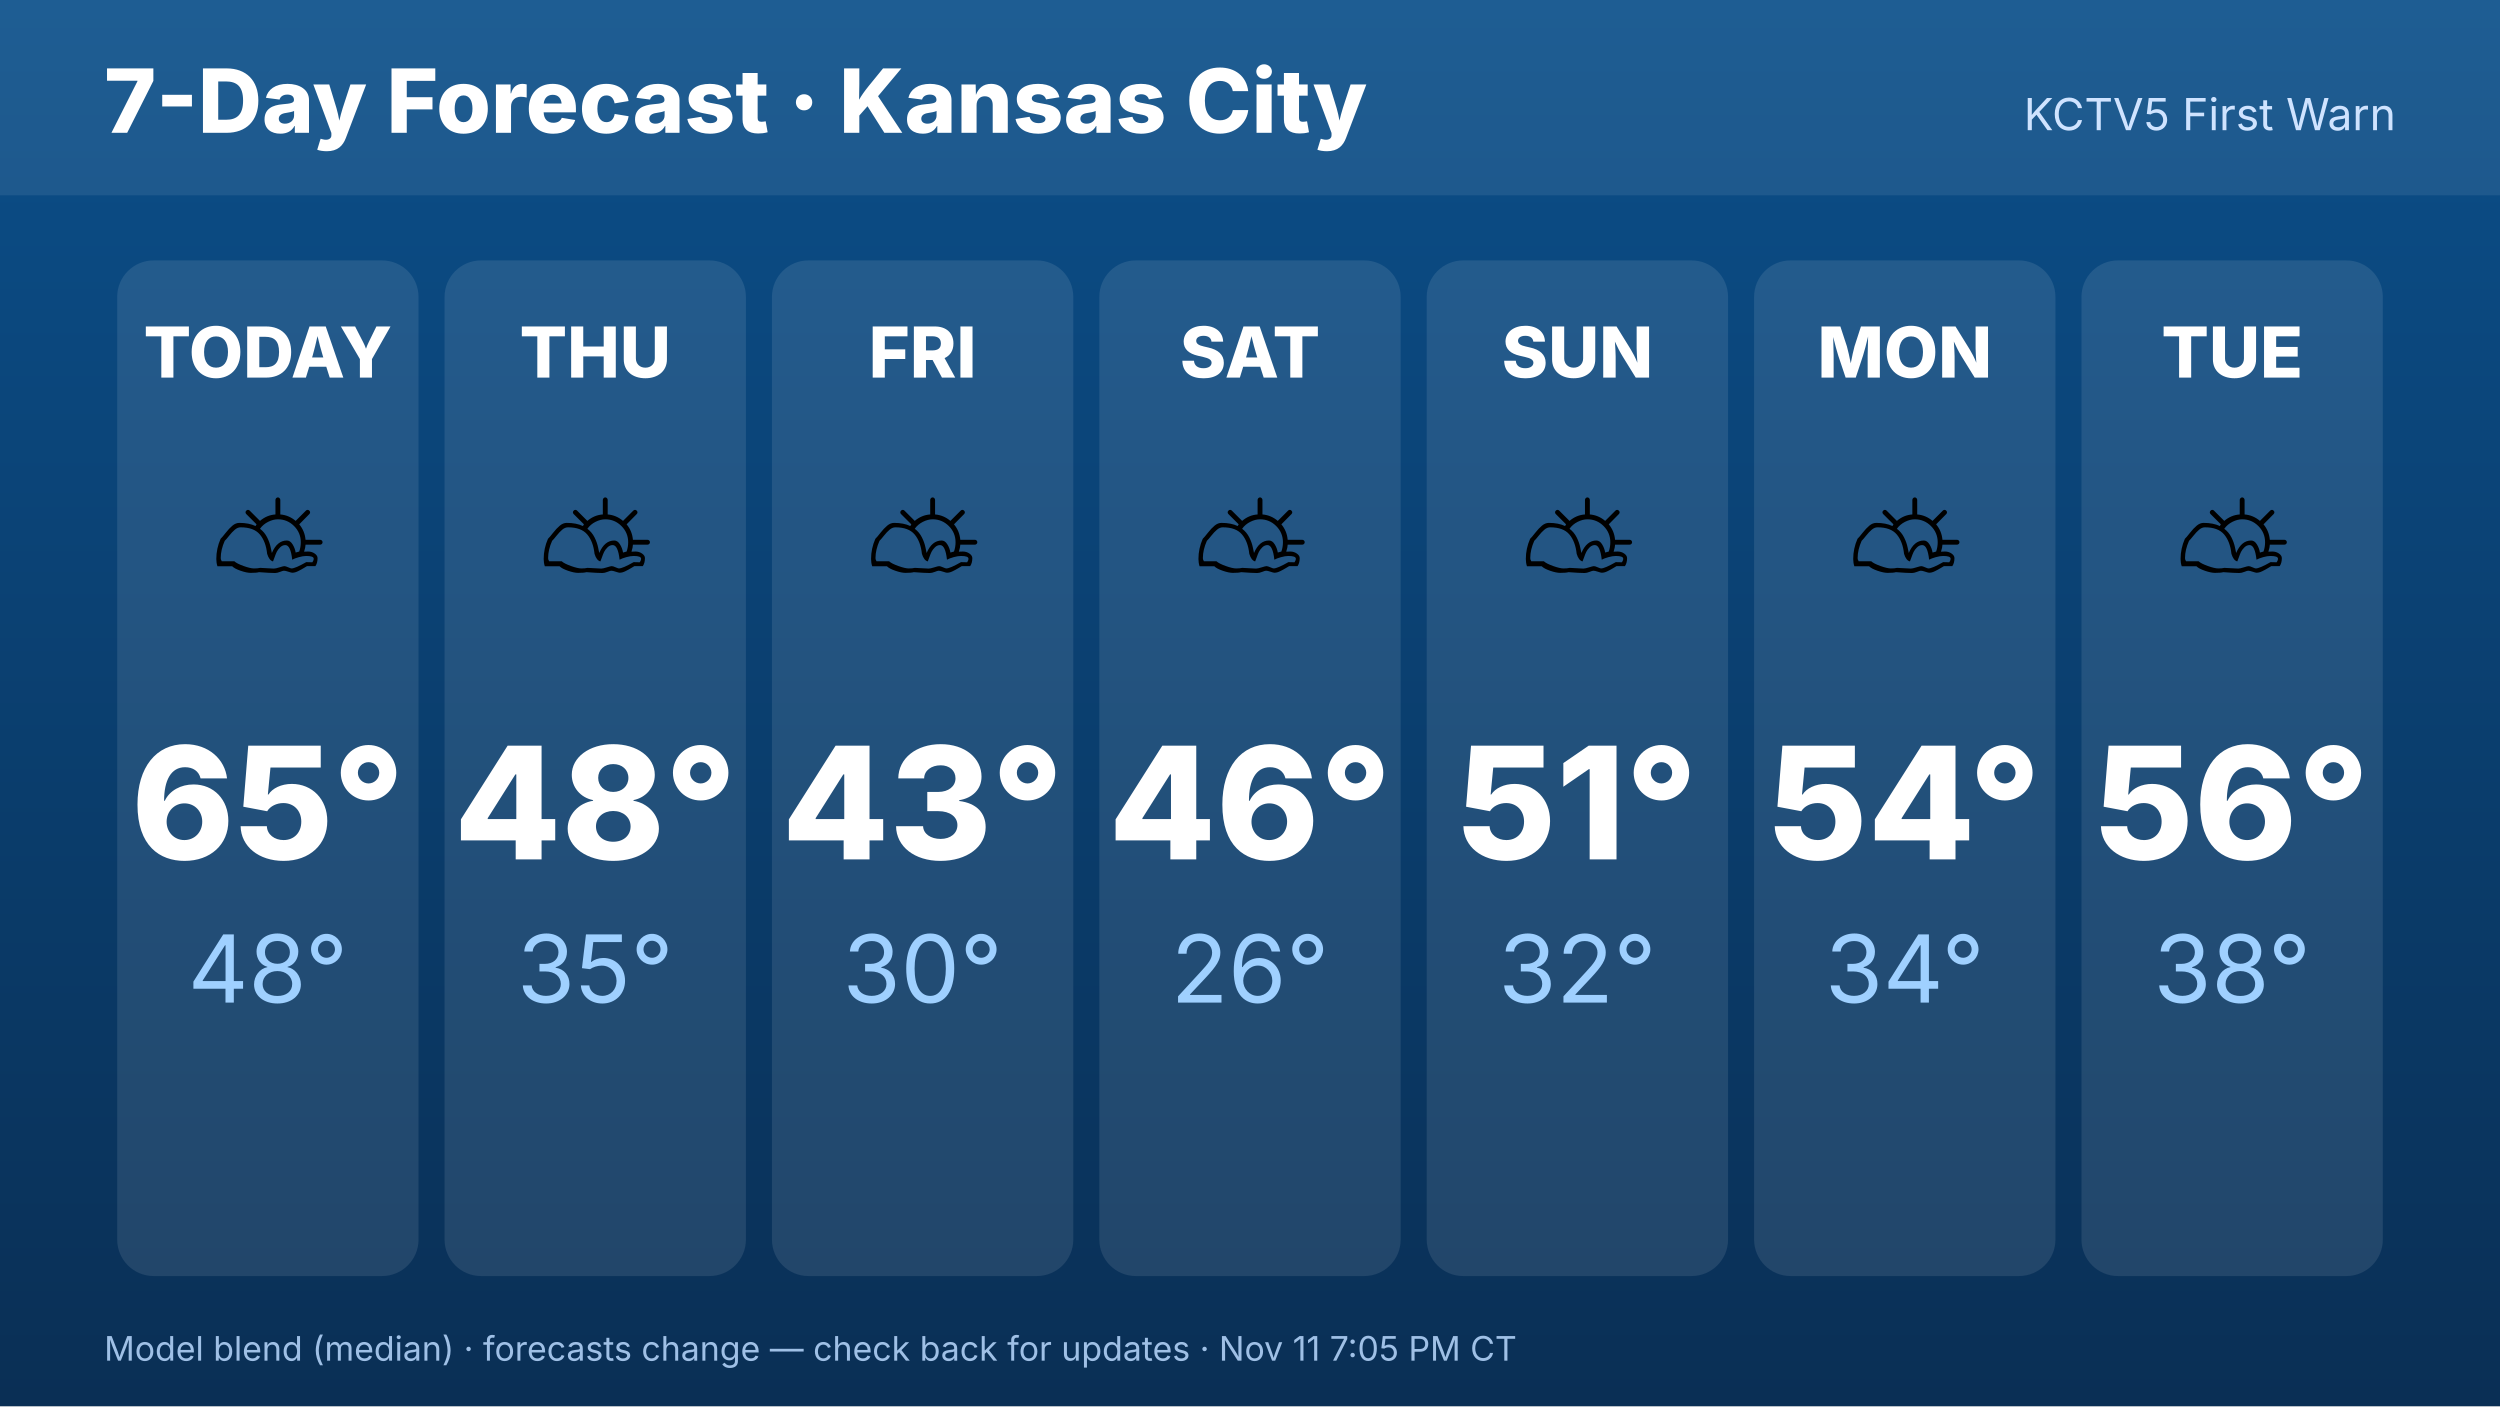
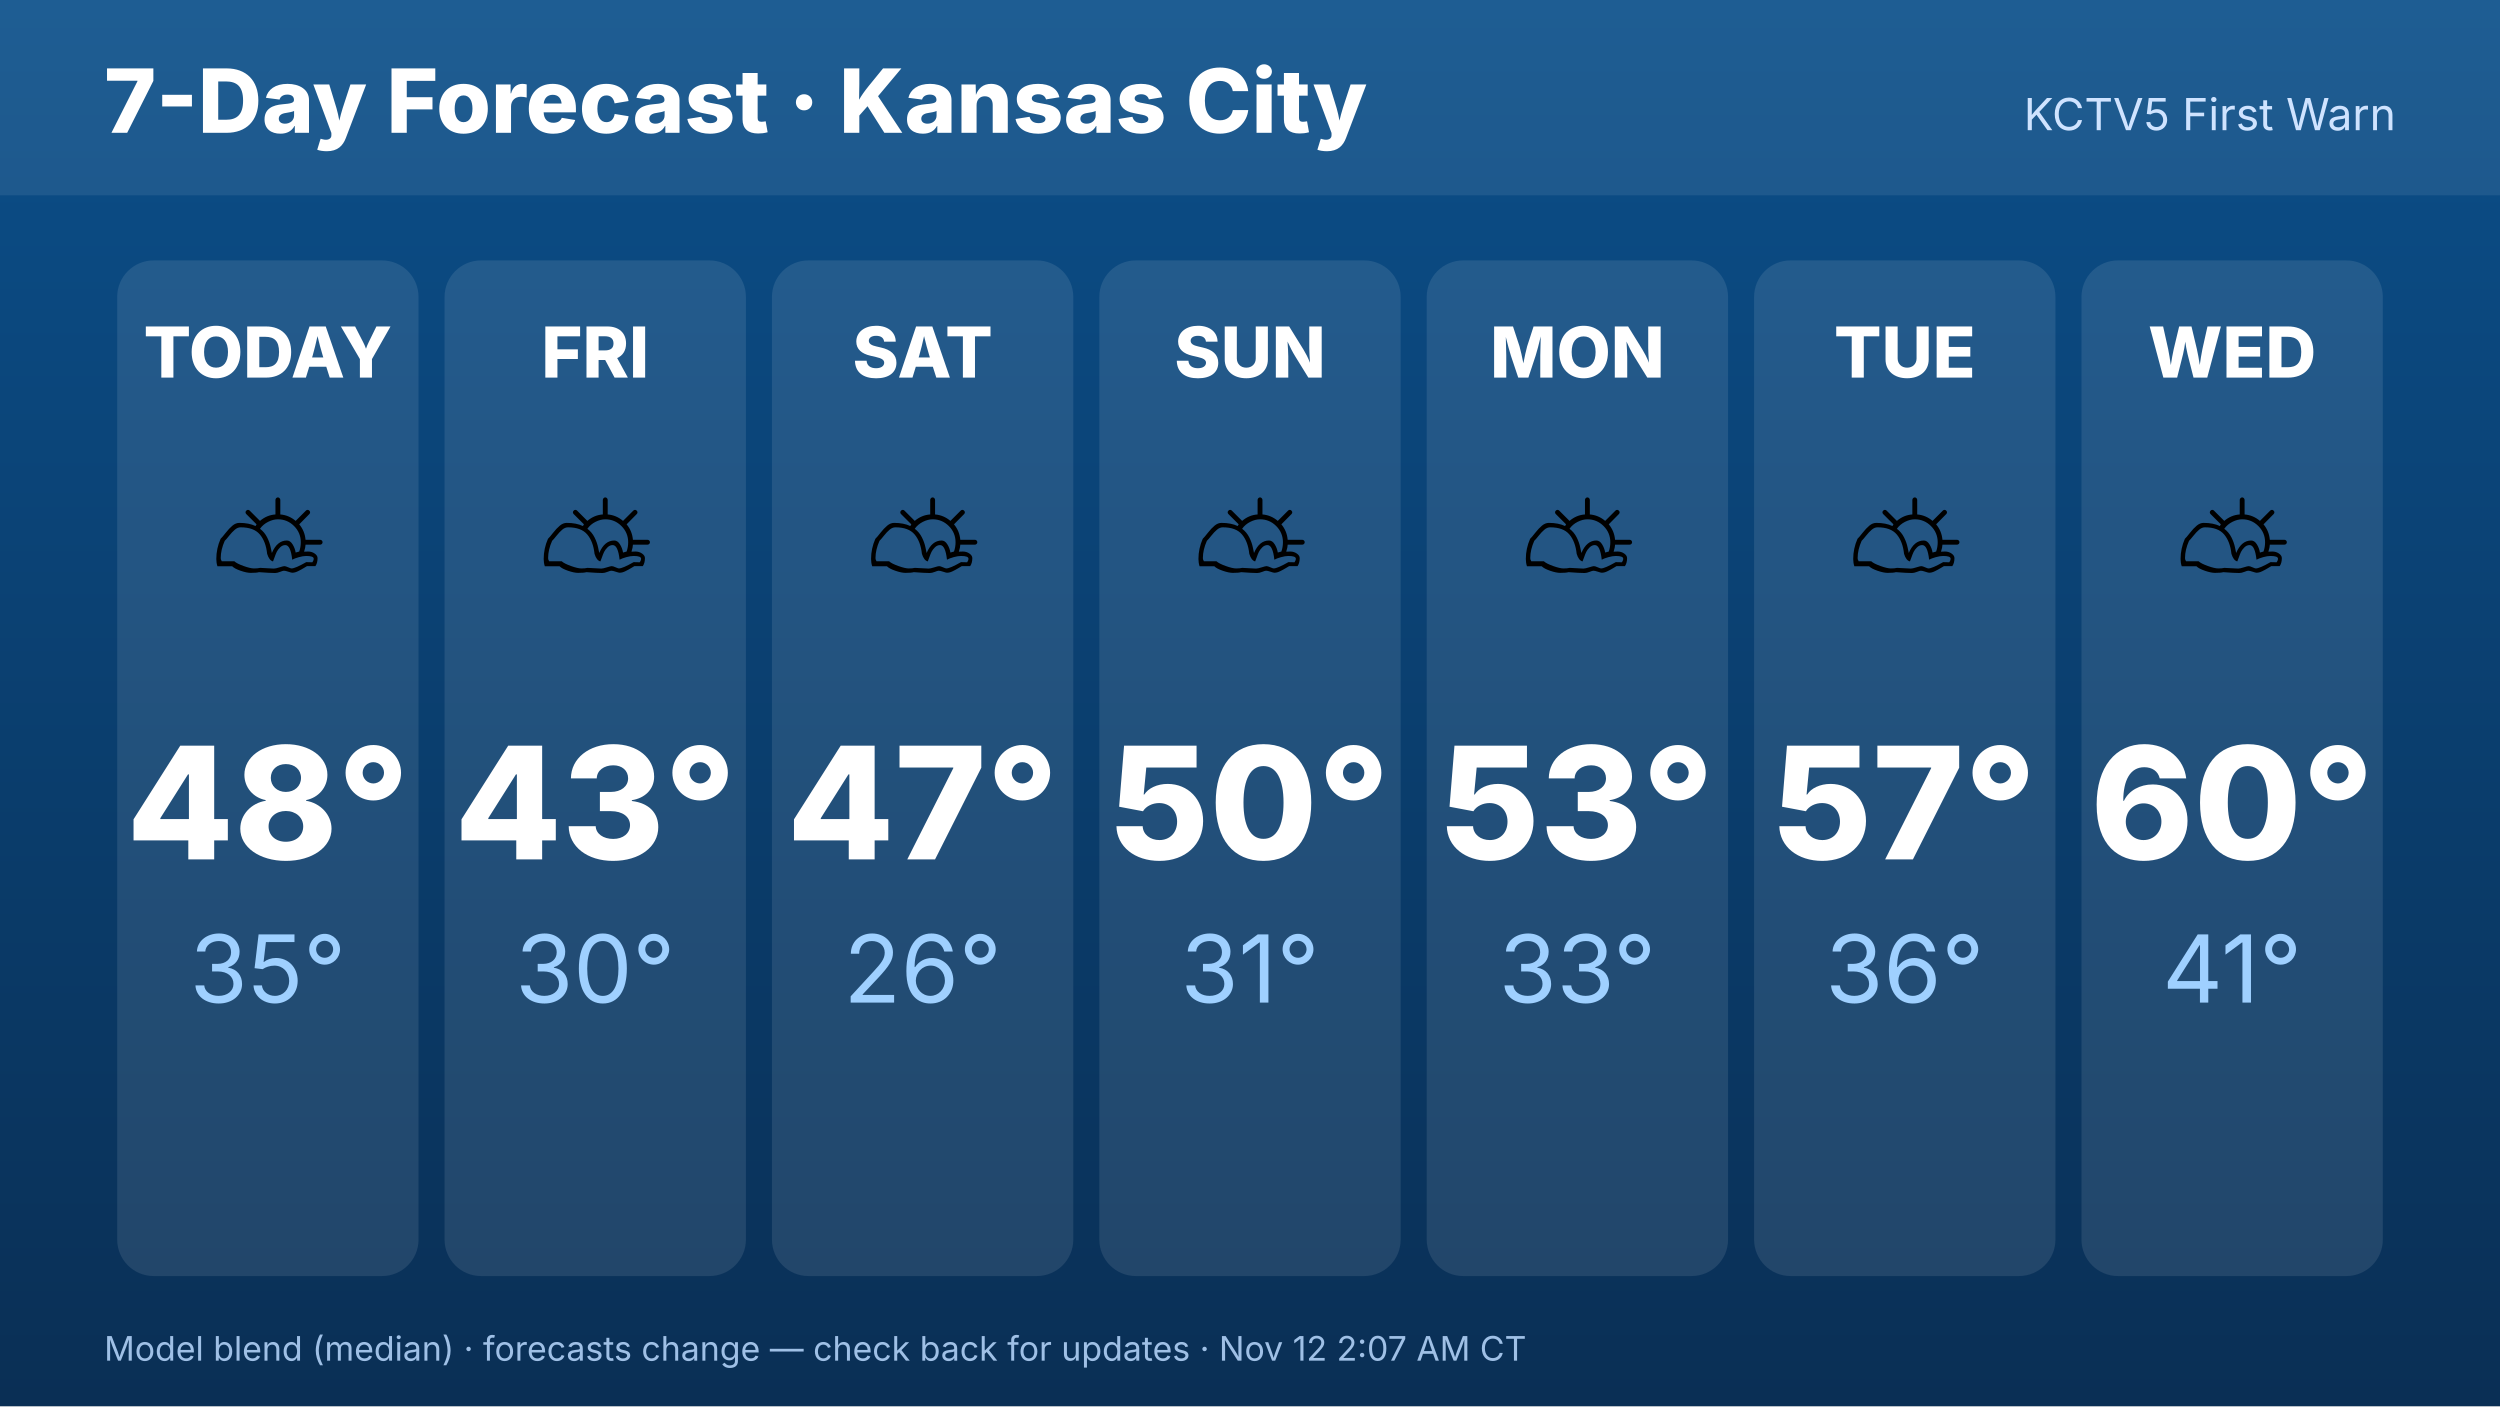
<svg xmlns="http://www.w3.org/2000/svg" width="1920" height="1080" viewBox="0 0 1920 1080" font-family="Inter,Helvetica,Arial,sans-serif">
  <defs>
    <linearGradient id="bg" x1="0" y1="0" x2="0" y2="1">
      <stop offset="0" stop-color="#0b4f8a" />
      <stop offset="1" stop-color="#0a2f55" />
    </linearGradient>
  </defs>
  <rect width="1920" height="1080" fill="url(#bg)" />
  <rect x="0" y="0" width="1920" height="150" fill="#ffffff" opacity=".08" />
  <text x="80" y="102" font-size="68" font-weight="800" fill="#fff">7-Day Forecast · Kansas City</text>
  <text x="1840" y="100" font-size="34" fill="#cfe3ff" text-anchor="end">KCTV5 First Warn</text>
  <rect x="90.0" y="200" width="231.429" height="780" rx="28" fill="#fff" opacity=".1" />
  <text x="205.714" y="290" font-size="54" font-weight="800" fill="#fff" text-anchor="middle">TODAY</text>
  <text x="205.714" y="470" font-size="110" text-anchor="middle">⛅</text>
-   <text x="205.714" y="660" font-size="120" font-weight="800" fill="#fff" text-anchor="middle">65°</text>
-   <text x="205.714" y="770" font-size="72" fill="#9fd0ff" text-anchor="middle">48°</text>
+   <text x="205.714" y="660" font-size="120" font-weight="800" fill="#fff" text-anchor="middle">48°</text>
+   <text x="205.714" y="770" font-size="72" fill="#9fd0ff" text-anchor="middle">35°</text>
  <rect x="341.429" y="200" width="231.429" height="780" rx="28" fill="#fff" opacity=".1" />
-   <text x="457.143" y="290" font-size="54" font-weight="800" fill="#fff" text-anchor="middle">THU</text>
+   <text x="457.143" y="290" font-size="54" font-weight="800" fill="#fff" text-anchor="middle">FRI</text>
  <text x="457.143" y="470" font-size="110" text-anchor="middle">⛅</text>
-   <text x="457.143" y="660" font-size="120" font-weight="800" fill="#fff" text-anchor="middle">48°</text>
-   <text x="457.143" y="770" font-size="72" fill="#9fd0ff" text-anchor="middle">35°</text>
+   <text x="457.143" y="660" font-size="120" font-weight="800" fill="#fff" text-anchor="middle">43°</text>
+   <text x="457.143" y="770" font-size="72" fill="#9fd0ff" text-anchor="middle">30°</text>
  <rect x="592.857" y="200" width="231.429" height="780" rx="28" fill="#fff" opacity=".1" />
-   <text x="708.571" y="290" font-size="54" font-weight="800" fill="#fff" text-anchor="middle">FRI</text>
+   <text x="708.571" y="290" font-size="54" font-weight="800" fill="#fff" text-anchor="middle">SAT</text>
  <text x="708.571" y="470" font-size="110" text-anchor="middle">⛅</text>
-   <text x="708.571" y="660" font-size="120" font-weight="800" fill="#fff" text-anchor="middle">43°</text>
-   <text x="708.571" y="770" font-size="72" fill="#9fd0ff" text-anchor="middle">30°</text>
+   <text x="708.571" y="660" font-size="120" font-weight="800" fill="#fff" text-anchor="middle">47°</text>
+   <text x="708.571" y="770" font-size="72" fill="#9fd0ff" text-anchor="middle">26°</text>
  <rect x="844.286" y="200" width="231.429" height="780" rx="28" fill="#fff" opacity=".1" />
-   <text x="960" y="290" font-size="54" font-weight="800" fill="#fff" text-anchor="middle">SAT</text>
+   <text x="960" y="290" font-size="54" font-weight="800" fill="#fff" text-anchor="middle">SUN</text>
  <text x="960" y="470" font-size="110" text-anchor="middle">⛅</text>
-   <text x="960" y="660" font-size="120" font-weight="800" fill="#fff" text-anchor="middle">46°</text>
-   <text x="960" y="770" font-size="72" fill="#9fd0ff" text-anchor="middle">26°</text>
+   <text x="960" y="660" font-size="120" font-weight="800" fill="#fff" text-anchor="middle">50°</text>
+   <text x="960" y="770" font-size="72" fill="#9fd0ff" text-anchor="middle">31°</text>
  <rect x="1095.714" y="200" width="231.429" height="780" rx="28" fill="#fff" opacity=".1" />
-   <text x="1211.429" y="290" font-size="54" font-weight="800" fill="#fff" text-anchor="middle">SUN</text>
+   <text x="1211.429" y="290" font-size="54" font-weight="800" fill="#fff" text-anchor="middle">MON</text>
  <text x="1211.429" y="470" font-size="110" text-anchor="middle">⛅</text>
-   <text x="1211.429" y="660" font-size="120" font-weight="800" fill="#fff" text-anchor="middle">51°</text>
-   <text x="1211.429" y="770" font-size="72" fill="#9fd0ff" text-anchor="middle">32°</text>
+   <text x="1211.429" y="660" font-size="120" font-weight="800" fill="#fff" text-anchor="middle">53°</text>
+   <text x="1211.429" y="770" font-size="72" fill="#9fd0ff" text-anchor="middle">33°</text>
  <rect x="1347.143" y="200" width="231.429" height="780" rx="28" fill="#fff" opacity=".1" />
-   <text x="1462.857" y="290" font-size="54" font-weight="800" fill="#fff" text-anchor="middle">MON</text>
+   <text x="1462.857" y="290" font-size="54" font-weight="800" fill="#fff" text-anchor="middle">TUE</text>
  <text x="1462.857" y="470" font-size="110" text-anchor="middle">⛅</text>
-   <text x="1462.857" y="660" font-size="120" font-weight="800" fill="#fff" text-anchor="middle">54°</text>
-   <text x="1462.857" y="770" font-size="72" fill="#9fd0ff" text-anchor="middle">34°</text>
+   <text x="1462.857" y="660" font-size="120" font-weight="800" fill="#fff" text-anchor="middle">57°</text>
+   <text x="1462.857" y="770" font-size="72" fill="#9fd0ff" text-anchor="middle">36°</text>
  <rect x="1598.571" y="200" width="231.429" height="780" rx="28" fill="#fff" opacity=".1" />
-   <text x="1714.286" y="290" font-size="54" font-weight="800" fill="#fff" text-anchor="middle">TUE</text>
+   <text x="1714.286" y="290" font-size="54" font-weight="800" fill="#fff" text-anchor="middle">WED</text>
  <text x="1714.286" y="470" font-size="110" text-anchor="middle">⛅</text>
-   <text x="1714.286" y="660" font-size="120" font-weight="800" fill="#fff" text-anchor="middle">56°</text>
-   <text x="1714.286" y="770" font-size="72" fill="#9fd0ff" text-anchor="middle">38°</text>
-   <text x="80" y="1045" font-size="26" fill="#9fc0e6">Model blend (median) · forecasts change — check back for updates · Nov 11 7:05 PM CT</text>
+   <text x="1714.286" y="660" font-size="120" font-weight="800" fill="#fff" text-anchor="middle">60°</text>
+   <text x="1714.286" y="770" font-size="72" fill="#9fd0ff" text-anchor="middle">41°</text>
+   <text x="80" y="1045" font-size="26" fill="#9fc0e6">Model blend (median) · forecasts change — check back for updates · Nov 12 2:07 AM CT</text>
</svg>
